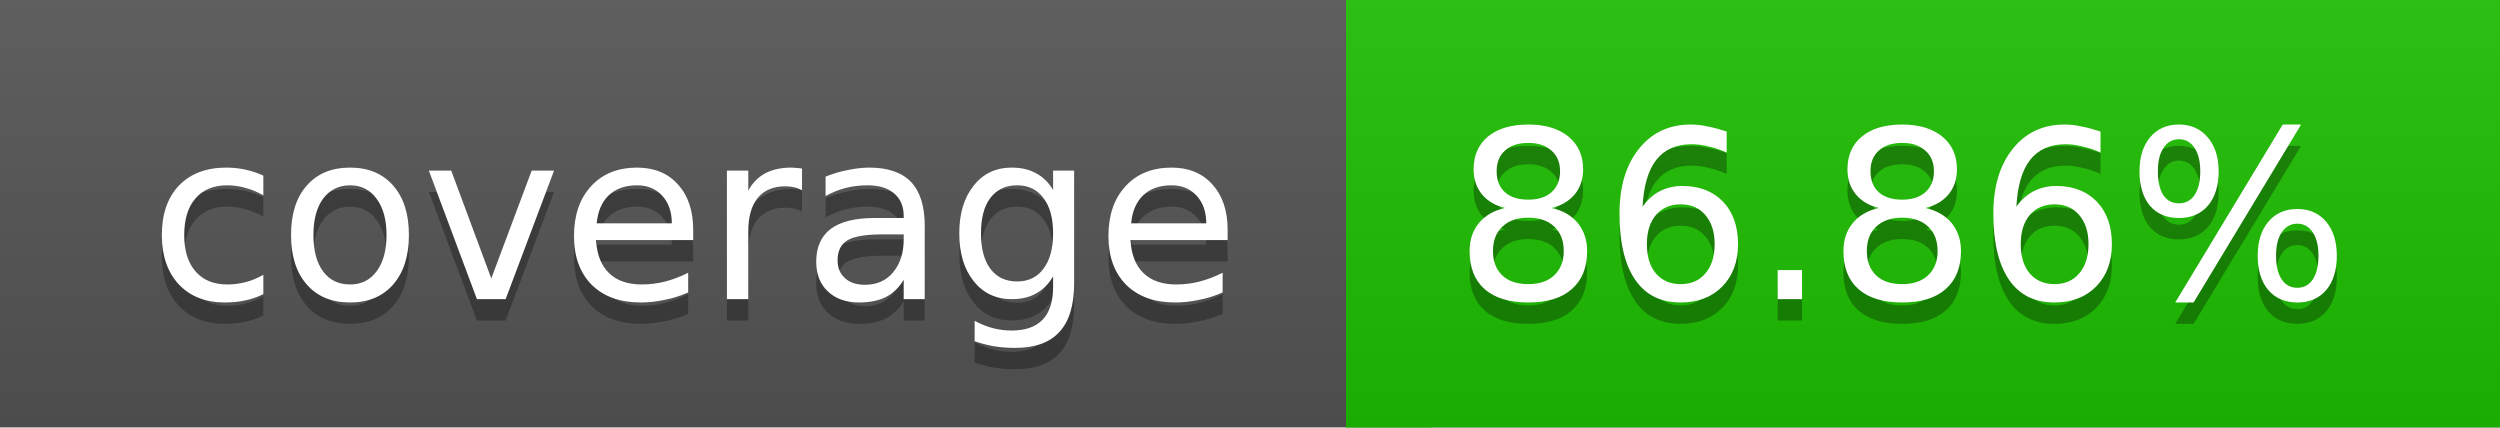
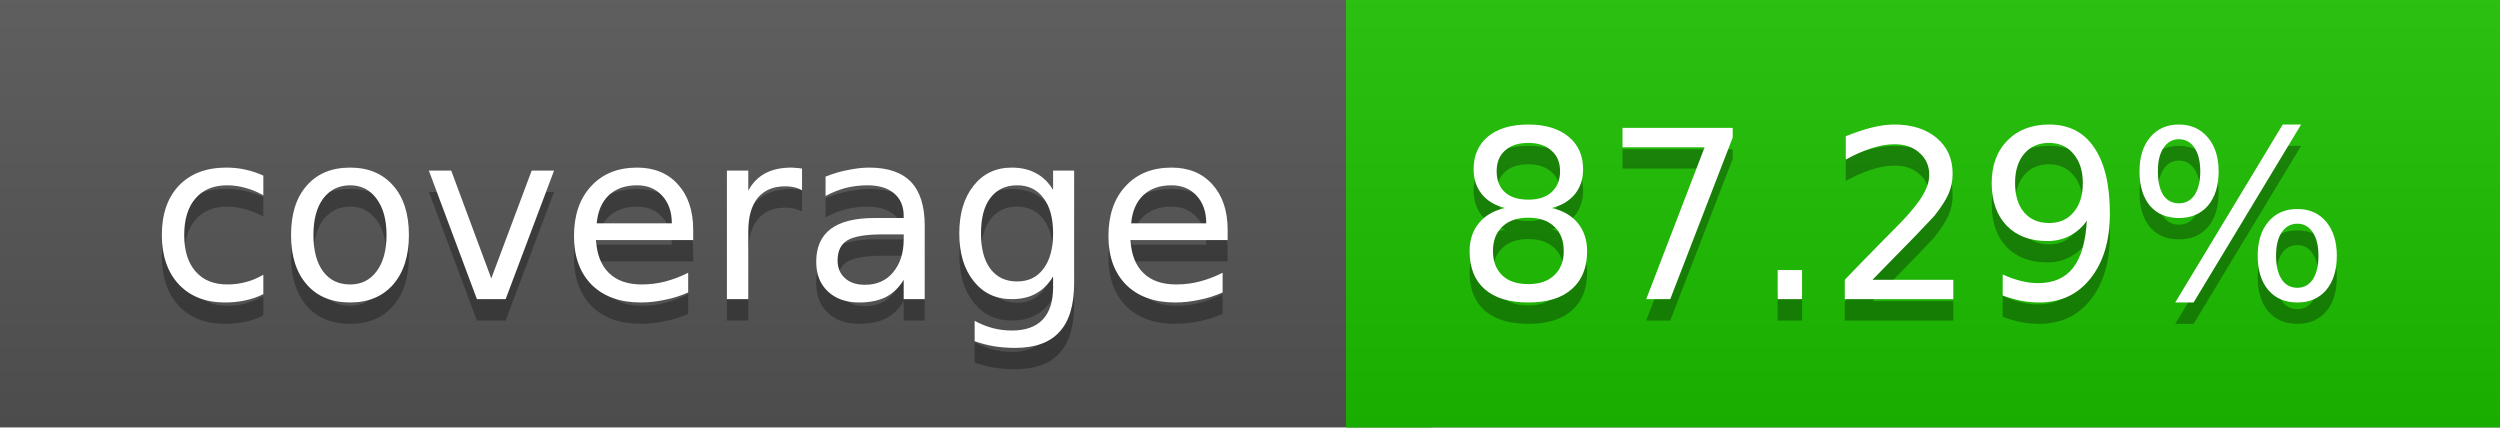
<svg xmlns="http://www.w3.org/2000/svg" width="117" height="20">
  <linearGradient id="a" x2="0" y2="100%">
    <stop offset="0" stop-color="#bbb" stop-opacity=".1" />
    <stop offset="1" stop-opacity=".1" />
  </linearGradient>
  <rect rx="0" width="117" height="20" fill="#555" />
-   <rect rx="0" x="63" width="54" height="20" fill="#1dc000" />
-   <path fill="#1dc000" d="M63 0h4v20h-4z" />
+   <rect rx="0" x="63" width="54" height="20" fill="#1cc100" />
+   <path fill="#1cc100" d="M63 0h4v20h-4z" />
  <rect rx="0" width="117" height="20" fill="url(#a)" />
  <g fill="#fff" text-anchor="middle" font-family="DejaVu Sans,Verdana,Geneva,sans-serif" font-size="11">
    <text x="32.5" y="15" fill="#010101" fill-opacity=".3">coverage</text>
    <text x="32.5" y="14">coverage</text>
-     <text x="89" y="15" fill="#010101" fill-opacity=".3">86.86%</text>
-     <text x="89" y="14">86.86%</text>
+     <text x="89" y="15" fill="#010101" fill-opacity=".3">87.29%</text>
+     <text x="89" y="14">87.29%</text>
  </g>
</svg>
